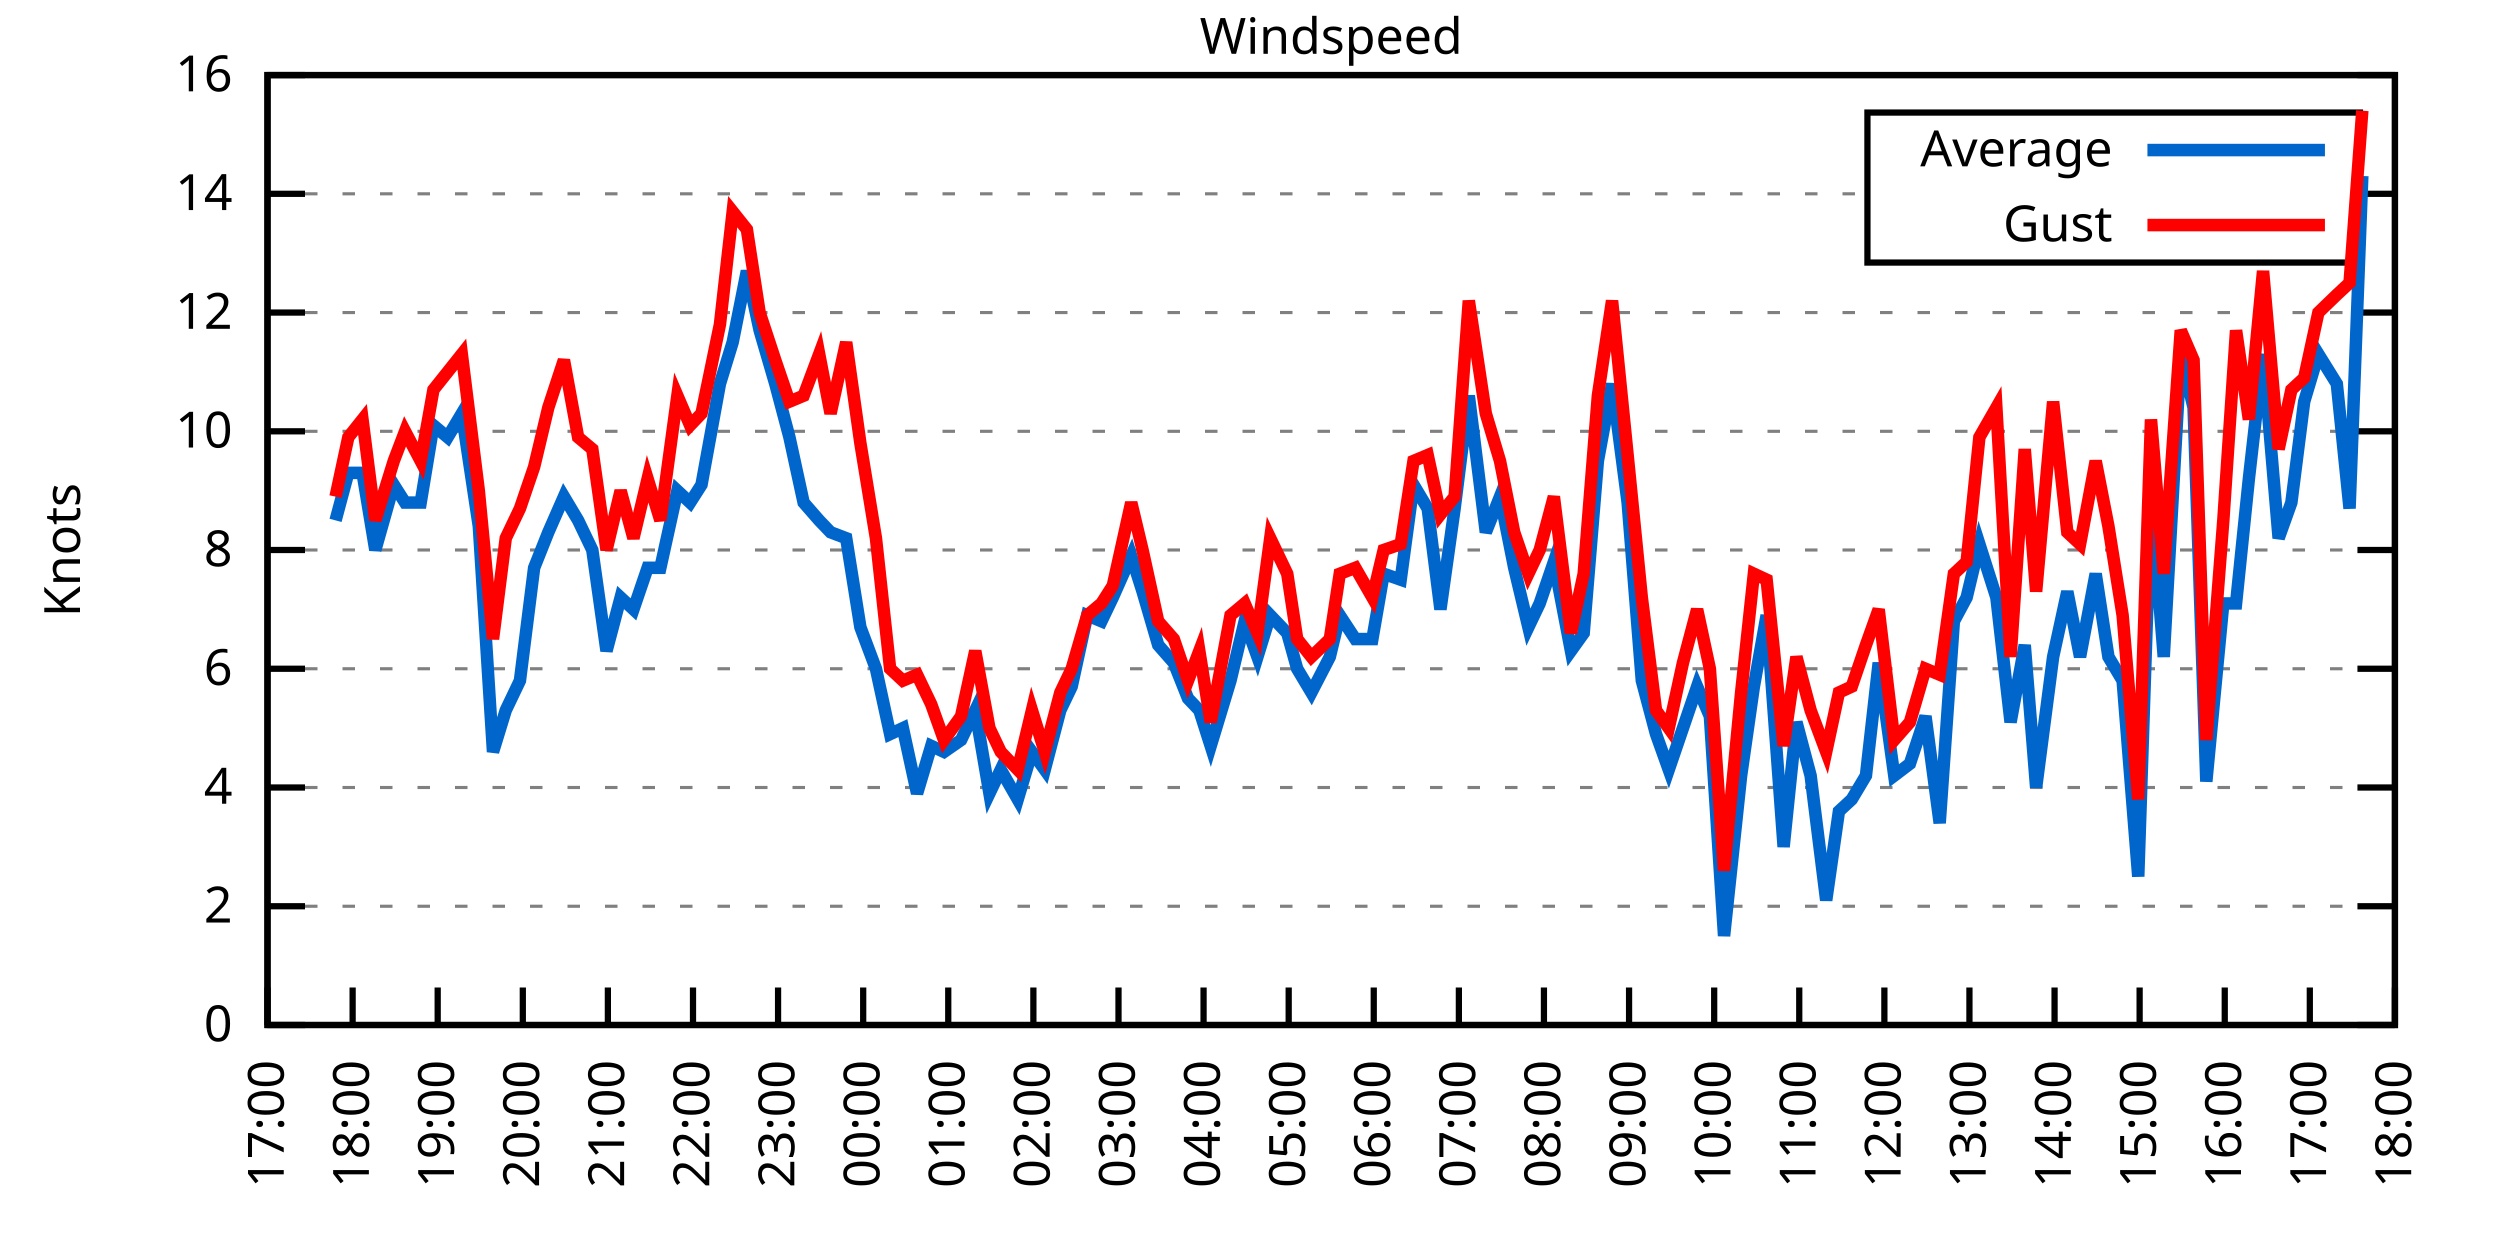
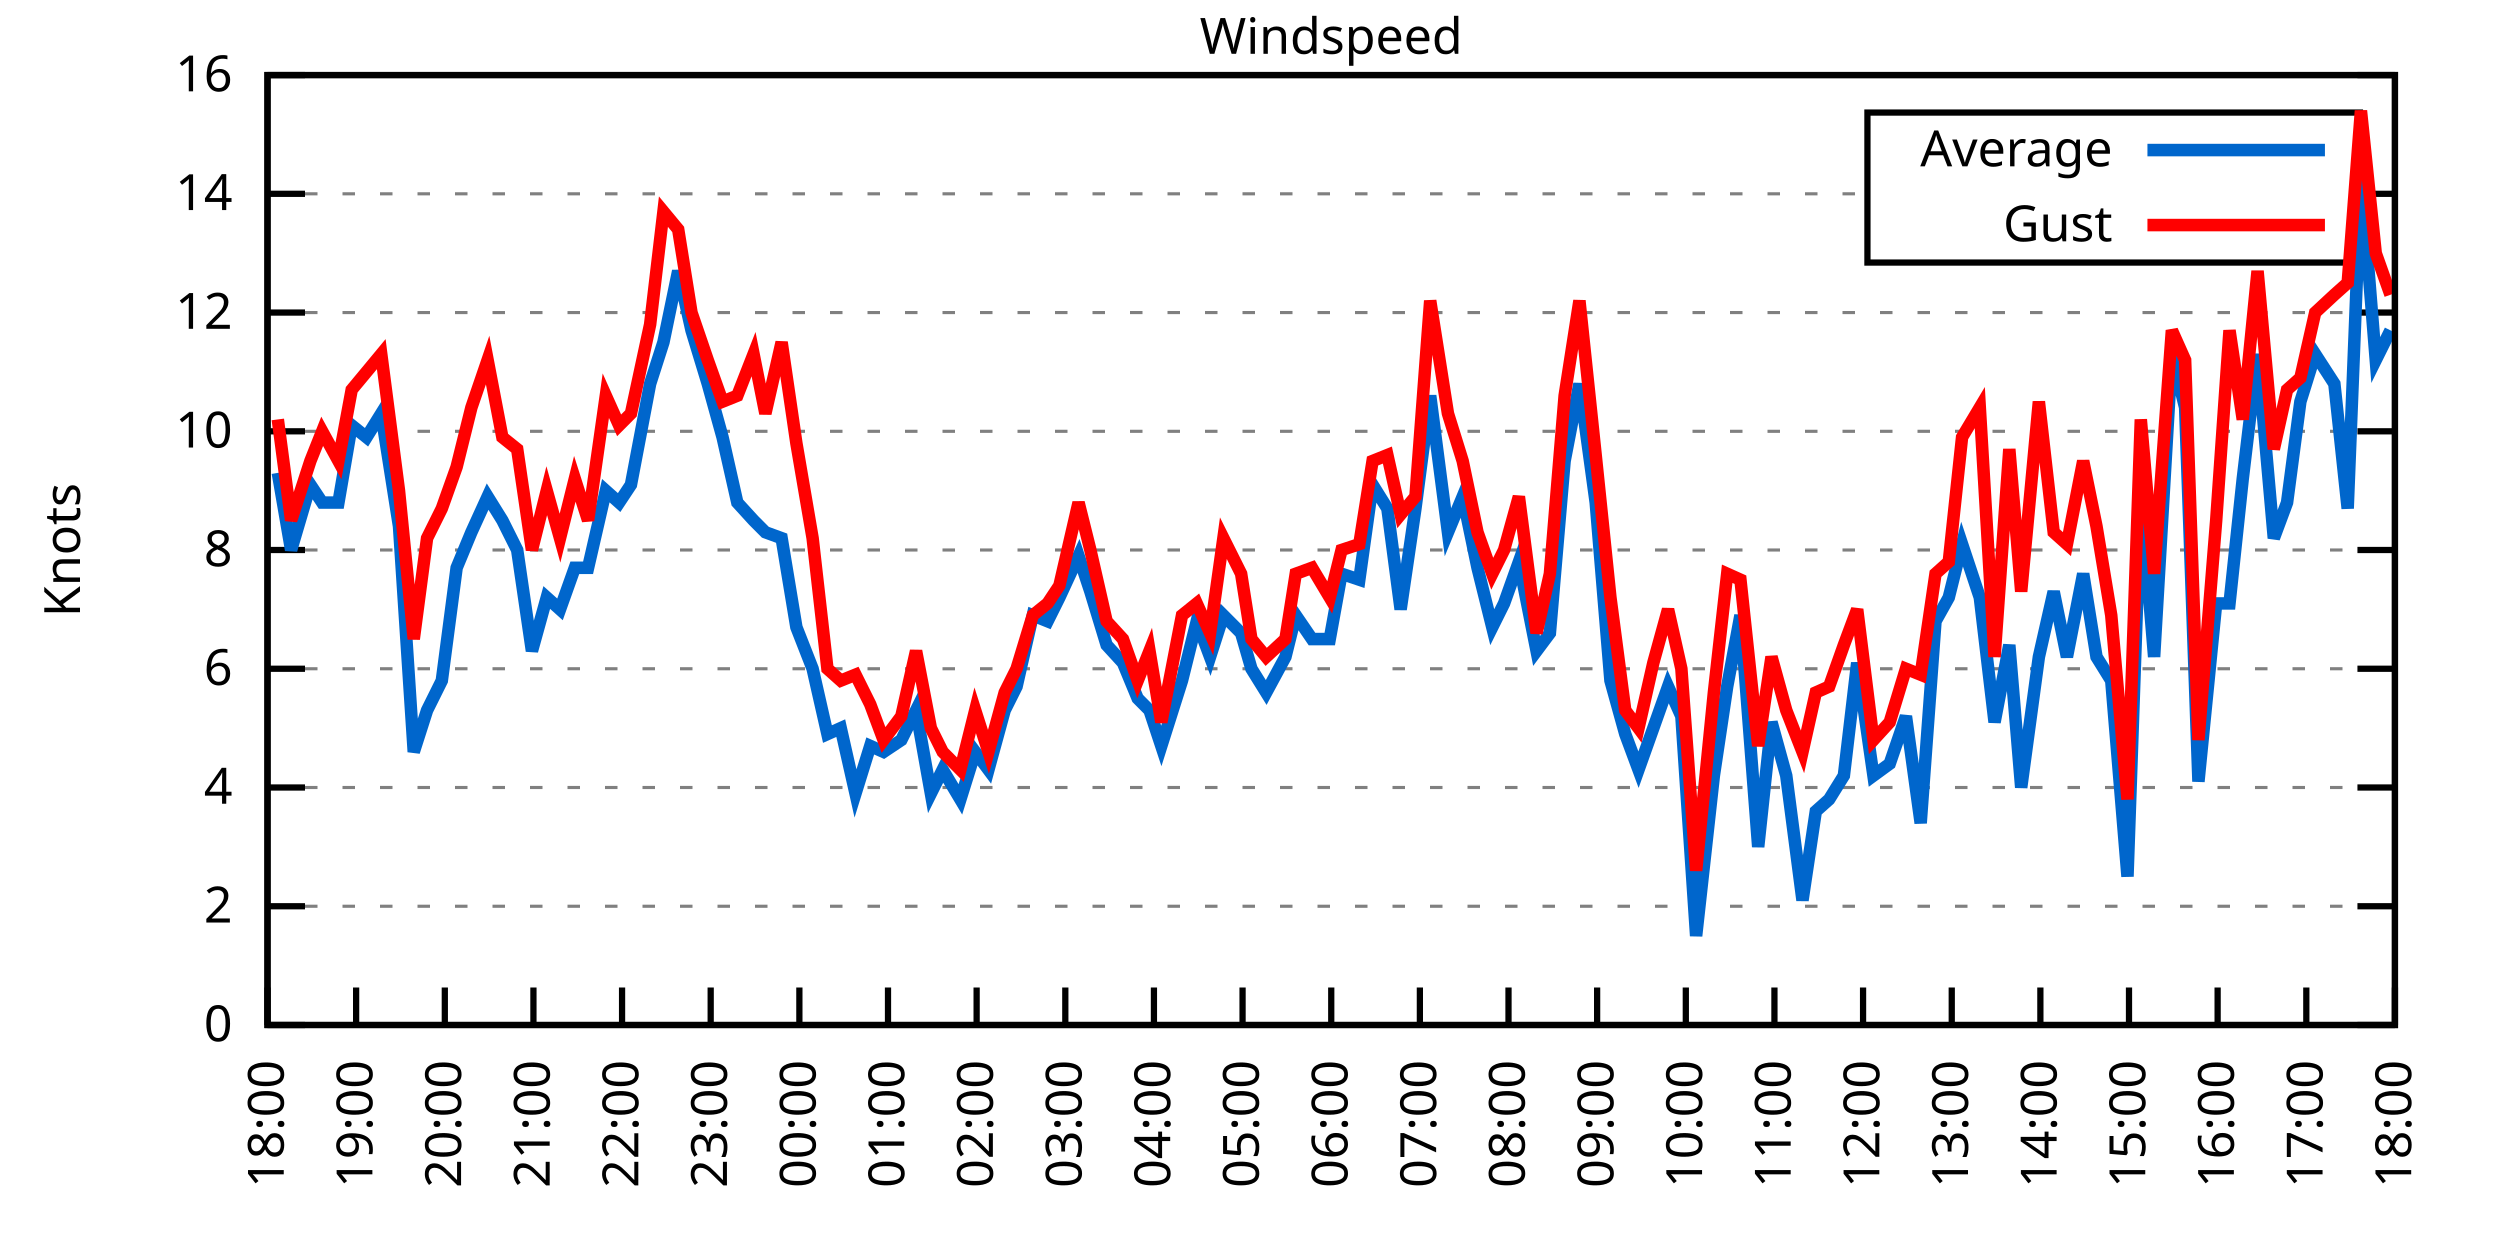
<svg xmlns="http://www.w3.org/2000/svg" xmlns:xlink="http://www.w3.org/1999/xlink" width="400" height="200" viewBox="0 0 400 200">
  <g id="gnuplot_canvas">
    <rect x="0" y="0" width="400" height="200" fill="none" />
    <defs>
      <circle id="gpDot" r="0.5" stroke-width="0.5" stroke="currentColor" />
      <path id="gpPt0" stroke-width="0.333" stroke="currentColor" d="M-1,0 h2 M0,-1 v2" />
      <path id="gpPt1" stroke-width="0.333" stroke="currentColor" d="M-1,-1 L1,1 M1,-1 L-1,1" />
      <path id="gpPt2" stroke-width="0.333" stroke="currentColor" d="M-1,0 L1,0 M0,-1 L0,1 M-1,-1 L1,1 M-1,1 L1,-1" />
      <rect id="gpPt3" stroke-width="0.333" stroke="currentColor" x="-1" y="-1" width="2" height="2" />
      <rect id="gpPt4" stroke-width="0.333" stroke="currentColor" fill="currentColor" x="-1" y="-1" width="2" height="2" />
      <circle id="gpPt5" stroke-width="0.333" stroke="currentColor" cx="0" cy="0" r="1" />
      <use xlink:href="#gpPt5" id="gpPt6" fill="currentColor" stroke="none" />
      <path id="gpPt7" stroke-width="0.333" stroke="currentColor" d="M0,-1.33 L-1.33,0.67 L1.33,0.67 z" />
      <use xlink:href="#gpPt7" id="gpPt8" fill="currentColor" stroke="none" />
      <use xlink:href="#gpPt7" id="gpPt9" stroke="currentColor" transform="rotate(180)" />
      <use xlink:href="#gpPt9" id="gpPt10" fill="currentColor" stroke="none" />
      <use xlink:href="#gpPt3" id="gpPt11" stroke="currentColor" transform="rotate(45)" />
      <use xlink:href="#gpPt11" id="gpPt12" fill="currentColor" stroke="none" />
      <path id="gpPt13" stroke-width="0.333" stroke="currentColor" d="M0,1.330 L1.265,0.411 L0.782,-1.067 L-0.782,-1.076 L-1.265,0.411 z" />
      <use xlink:href="#gpPt13" id="gpPt14" fill="currentColor" stroke="none" />
      <filter id="textbox" filterUnits="objectBoundingBox" x="0" y="0" height="1" width="1">
        <feFlood flood-color="white" flood-opacity="1" result="bgnd" />
        <feComposite in="SourceGraphic" in2="bgnd" operator="atop" />
      </filter>
      <filter id="greybox" filterUnits="objectBoundingBox" x="0" y="0" height="1" width="1">
        <feFlood flood-color="lightgrey" flood-opacity="1" result="grey" />
        <feComposite in="SourceGraphic" in2="grey" operator="atop" />
      </filter>
    </defs>
    <g fill="none" color="white" stroke="currentColor" stroke-width="1.00" stroke-linecap="butt" stroke-linejoin="miter">
</g>
    <g fill="none" color="black" stroke="currentColor" stroke-width="1.00" stroke-linecap="butt" stroke-linejoin="miter">
      <g stroke="none" shape-rendering="crispEdges">
        <polygon fill="rgb(255, 255, 255)" points="42.80,164.00 383.18,164.00 383.18,12.02 42.80,12.02 " />
      </g>
    </g>
    <g fill="none" color="black" stroke="currentColor" stroke-width="1.00" stroke-linecap="butt" stroke-linejoin="miter">
</g>
    <g fill="none" color="black" stroke="black" stroke-width="0.50" stroke-linecap="butt" stroke-linejoin="miter">
</g>
    <g fill="none" color="gray" stroke="currentColor" stroke-width="0.50" stroke-linecap="butt" stroke-linejoin="miter">
      <path stroke="gray" stroke-dasharray="2,4" class="gridline" d="M42.80,164.00 L383.19,164.00  " />
    </g>
    <g fill="none" color="gray" stroke="gray" stroke-width="1.00" stroke-linecap="butt" stroke-linejoin="miter">
</g>
    <g fill="none" color="black" stroke="currentColor" stroke-width="1.00" stroke-linecap="butt" stroke-linejoin="miter">
      <path stroke="black" d="M42.80,164.00 L48.80,164.00 M383.19,164.00 L377.19,164.00  " />
      <g transform="translate(37.20,166.60)" stroke="none" fill="black" font-family="Sans" font-size="8.00" text-anchor="end">
        <text>
          <tspan font-family="Sans"> 0</tspan>
        </text>
      </g>
    </g>
    <g fill="none" color="black" stroke="currentColor" stroke-width="1.00" stroke-linecap="butt" stroke-linejoin="miter">
</g>
    <g fill="none" color="black" stroke="black" stroke-width="0.50" stroke-linecap="butt" stroke-linejoin="miter">
</g>
    <g fill="none" color="gray" stroke="currentColor" stroke-width="0.50" stroke-linecap="butt" stroke-linejoin="miter">
      <path stroke="gray" stroke-dasharray="2,4" class="gridline" d="M42.80,145.00 L383.19,145.00  " />
    </g>
    <g fill="none" color="gray" stroke="gray" stroke-width="1.00" stroke-linecap="butt" stroke-linejoin="miter">
</g>
    <g fill="none" color="black" stroke="currentColor" stroke-width="1.00" stroke-linecap="butt" stroke-linejoin="miter">
      <path stroke="black" d="M42.80,145.00 L48.80,145.00 M383.19,145.00 L377.19,145.00  " />
      <g transform="translate(37.20,147.60)" stroke="none" fill="black" font-family="Sans" font-size="8.00" text-anchor="end">
        <text>
          <tspan font-family="Sans"> 2</tspan>
        </text>
      </g>
    </g>
    <g fill="none" color="black" stroke="currentColor" stroke-width="1.00" stroke-linecap="butt" stroke-linejoin="miter">
</g>
    <g fill="none" color="black" stroke="black" stroke-width="0.50" stroke-linecap="butt" stroke-linejoin="miter">
</g>
    <g fill="none" color="gray" stroke="currentColor" stroke-width="0.50" stroke-linecap="butt" stroke-linejoin="miter">
      <path stroke="gray" stroke-dasharray="2,4" class="gridline" d="M42.80,126.00 L383.19,126.00  " />
    </g>
    <g fill="none" color="gray" stroke="gray" stroke-width="1.00" stroke-linecap="butt" stroke-linejoin="miter">
</g>
    <g fill="none" color="black" stroke="currentColor" stroke-width="1.00" stroke-linecap="butt" stroke-linejoin="miter">
      <path stroke="black" d="M42.80,126.00 L48.80,126.00 M383.19,126.00 L377.19,126.00  " />
      <g transform="translate(37.20,128.60)" stroke="none" fill="black" font-family="Sans" font-size="8.00" text-anchor="end">
        <text>
          <tspan font-family="Sans"> 4</tspan>
        </text>
      </g>
    </g>
    <g fill="none" color="black" stroke="currentColor" stroke-width="1.00" stroke-linecap="butt" stroke-linejoin="miter">
</g>
    <g fill="none" color="black" stroke="black" stroke-width="0.50" stroke-linecap="butt" stroke-linejoin="miter">
</g>
    <g fill="none" color="gray" stroke="currentColor" stroke-width="0.50" stroke-linecap="butt" stroke-linejoin="miter">
      <path stroke="gray" stroke-dasharray="2,4" class="gridline" d="M42.80,107.00 L383.19,107.00  " />
    </g>
    <g fill="none" color="gray" stroke="gray" stroke-width="1.00" stroke-linecap="butt" stroke-linejoin="miter">
</g>
    <g fill="none" color="black" stroke="currentColor" stroke-width="1.00" stroke-linecap="butt" stroke-linejoin="miter">
      <path stroke="black" d="M42.80,107.00 L48.80,107.00 M383.19,107.00 L377.19,107.00  " />
      <g transform="translate(37.20,109.60)" stroke="none" fill="black" font-family="Sans" font-size="8.00" text-anchor="end">
        <text>
          <tspan font-family="Sans"> 6</tspan>
        </text>
      </g>
    </g>
    <g fill="none" color="black" stroke="currentColor" stroke-width="1.00" stroke-linecap="butt" stroke-linejoin="miter">
</g>
    <g fill="none" color="black" stroke="black" stroke-width="0.50" stroke-linecap="butt" stroke-linejoin="miter">
</g>
    <g fill="none" color="gray" stroke="currentColor" stroke-width="0.50" stroke-linecap="butt" stroke-linejoin="miter">
      <path stroke="gray" stroke-dasharray="2,4" class="gridline" d="M42.80,88.00 L383.19,88.00  " />
    </g>
    <g fill="none" color="gray" stroke="gray" stroke-width="1.00" stroke-linecap="butt" stroke-linejoin="miter">
</g>
    <g fill="none" color="black" stroke="currentColor" stroke-width="1.00" stroke-linecap="butt" stroke-linejoin="miter">
      <path stroke="black" d="M42.80,88.00 L48.80,88.00 M383.19,88.00 L377.19,88.00  " />
      <g transform="translate(37.20,90.60)" stroke="none" fill="black" font-family="Sans" font-size="8.00" text-anchor="end">
        <text>
          <tspan font-family="Sans"> 8</tspan>
        </text>
      </g>
    </g>
    <g fill="none" color="black" stroke="currentColor" stroke-width="1.00" stroke-linecap="butt" stroke-linejoin="miter">
</g>
    <g fill="none" color="black" stroke="black" stroke-width="0.50" stroke-linecap="butt" stroke-linejoin="miter">
</g>
    <g fill="none" color="gray" stroke="currentColor" stroke-width="0.50" stroke-linecap="butt" stroke-linejoin="miter">
      <path stroke="gray" stroke-dasharray="2,4" class="gridline" d="M42.80,69.01 L383.19,69.01  " />
    </g>
    <g fill="none" color="gray" stroke="gray" stroke-width="1.00" stroke-linecap="butt" stroke-linejoin="miter">
</g>
    <g fill="none" color="black" stroke="currentColor" stroke-width="1.00" stroke-linecap="butt" stroke-linejoin="miter">
      <path stroke="black" d="M42.80,69.01 L48.80,69.01 M383.19,69.01 L377.19,69.01  " />
      <g transform="translate(37.20,71.61)" stroke="none" fill="black" font-family="Sans" font-size="8.00" text-anchor="end">
        <text>
          <tspan font-family="Sans"> 10</tspan>
        </text>
      </g>
    </g>
    <g fill="none" color="black" stroke="currentColor" stroke-width="1.00" stroke-linecap="butt" stroke-linejoin="miter">
</g>
    <g fill="none" color="black" stroke="black" stroke-width="0.50" stroke-linecap="butt" stroke-linejoin="miter">
</g>
    <g fill="none" color="gray" stroke="currentColor" stroke-width="0.50" stroke-linecap="butt" stroke-linejoin="miter">
      <path stroke="gray" stroke-dasharray="2,4" class="gridline" d="M42.80,50.01 L383.19,50.01  " />
    </g>
    <g fill="none" color="gray" stroke="gray" stroke-width="1.00" stroke-linecap="butt" stroke-linejoin="miter">
</g>
    <g fill="none" color="black" stroke="currentColor" stroke-width="1.00" stroke-linecap="butt" stroke-linejoin="miter">
      <path stroke="black" d="M42.80,50.01 L48.80,50.01 M383.19,50.01 L377.19,50.01  " />
      <g transform="translate(37.20,52.61)" stroke="none" fill="black" font-family="Sans" font-size="8.00" text-anchor="end">
        <text>
          <tspan font-family="Sans"> 12</tspan>
        </text>
      </g>
    </g>
    <g fill="none" color="black" stroke="currentColor" stroke-width="1.00" stroke-linecap="butt" stroke-linejoin="miter">
</g>
    <g fill="none" color="black" stroke="black" stroke-width="0.50" stroke-linecap="butt" stroke-linejoin="miter">
</g>
    <g fill="none" color="gray" stroke="currentColor" stroke-width="0.50" stroke-linecap="butt" stroke-linejoin="miter">
      <path stroke="gray" stroke-dasharray="2,4" class="gridline" d="M42.80,31.01 L298.79,31.01 M377.59,31.01 L383.19,31.01  " />
    </g>
    <g fill="none" color="gray" stroke="gray" stroke-width="1.00" stroke-linecap="butt" stroke-linejoin="miter">
</g>
    <g fill="none" color="black" stroke="currentColor" stroke-width="1.00" stroke-linecap="butt" stroke-linejoin="miter">
      <path stroke="black" d="M42.80,31.01 L48.80,31.01 M383.19,31.01 L377.19,31.01  " />
      <g transform="translate(37.20,33.61)" stroke="none" fill="black" font-family="Sans" font-size="8.00" text-anchor="end">
        <text>
          <tspan font-family="Sans"> 14</tspan>
        </text>
      </g>
    </g>
    <g fill="none" color="black" stroke="currentColor" stroke-width="1.00" stroke-linecap="butt" stroke-linejoin="miter">
</g>
    <g fill="none" color="black" stroke="black" stroke-width="0.50" stroke-linecap="butt" stroke-linejoin="miter">
</g>
    <g fill="none" color="gray" stroke="currentColor" stroke-width="0.50" stroke-linecap="butt" stroke-linejoin="miter">
      <path stroke="gray" stroke-dasharray="2,4" class="gridline" d="M42.80,12.01 L383.19,12.01  " />
    </g>
    <g fill="none" color="gray" stroke="gray" stroke-width="1.00" stroke-linecap="butt" stroke-linejoin="miter">
</g>
    <g fill="none" color="black" stroke="currentColor" stroke-width="1.00" stroke-linecap="butt" stroke-linejoin="miter">
      <path stroke="black" d="M42.80,12.01 L48.80,12.01 M383.19,12.01 L377.19,12.01  " />
      <g transform="translate(37.20,14.61)" stroke="none" fill="black" font-family="Sans" font-size="8.00" text-anchor="end">
        <text>
          <tspan font-family="Sans"> 16</tspan>
        </text>
      </g>
    </g>
    <g fill="none" color="black" stroke="currentColor" stroke-width="1.00" stroke-linecap="butt" stroke-linejoin="miter">
      <path stroke="black" d="M42.80,164.00 L42.80,158.00  " />
      <g transform="translate(45.40,169.60) rotate(270.00)" stroke="none" fill="black" font-family="Sans" font-size="8.00" text-anchor="end">
        <text>
-           <tspan font-family="Sans">17:00</tspan>
-         </text>
-       </g>
-     </g>
-     <g fill="none" color="black" stroke="currentColor" stroke-width="1.00" stroke-linecap="butt" stroke-linejoin="miter">
-       <path stroke="black" d="M56.42,164.00 L56.42,158.00  " />
-       <g transform="translate(59.02,169.60) rotate(270.00)" stroke="none" fill="black" font-family="Sans" font-size="8.00" text-anchor="end">
-         <text>
          <tspan font-family="Sans">18:00</tspan>
        </text>
      </g>
    </g>
    <g fill="none" color="black" stroke="currentColor" stroke-width="1.00" stroke-linecap="butt" stroke-linejoin="miter">
-       <path stroke="black" d="M70.03,164.00 L70.03,158.00  " />
-       <g transform="translate(72.63,169.60) rotate(270.00)" stroke="none" fill="black" font-family="Sans" font-size="8.00" text-anchor="end">
+       <path stroke="black" d="M56.98,164.00 L56.98,158.00  " />
+       <g transform="translate(59.58,169.60) rotate(270.00)" stroke="none" fill="black" font-family="Sans" font-size="8.00" text-anchor="end">
        <text>
          <tspan font-family="Sans">19:00</tspan>
        </text>
      </g>
    </g>
    <g fill="none" color="black" stroke="currentColor" stroke-width="1.00" stroke-linecap="butt" stroke-linejoin="miter">
-       <path stroke="black" d="M83.65,164.00 L83.65,158.00  " />
-       <g transform="translate(86.25,169.60) rotate(270.00)" stroke="none" fill="black" font-family="Sans" font-size="8.00" text-anchor="end">
+       <path stroke="black" d="M71.17,164.00 L71.17,158.00  " />
+       <g transform="translate(73.77,169.60) rotate(270.00)" stroke="none" fill="black" font-family="Sans" font-size="8.00" text-anchor="end">
        <text>
          <tspan font-family="Sans">20:00</tspan>
        </text>
      </g>
    </g>
    <g fill="none" color="black" stroke="currentColor" stroke-width="1.00" stroke-linecap="butt" stroke-linejoin="miter">
-       <path stroke="black" d="M97.26,164.00 L97.26,158.00  " />
-       <g transform="translate(99.86,169.60) rotate(270.00)" stroke="none" fill="black" font-family="Sans" font-size="8.00" text-anchor="end">
+       <path stroke="black" d="M85.35,164.00 L85.35,158.00  " />
+       <g transform="translate(87.95,169.60) rotate(270.00)" stroke="none" fill="black" font-family="Sans" font-size="8.00" text-anchor="end">
        <text>
          <tspan font-family="Sans">21:00</tspan>
        </text>
      </g>
    </g>
    <g fill="none" color="black" stroke="currentColor" stroke-width="1.00" stroke-linecap="butt" stroke-linejoin="miter">
-       <path stroke="black" d="M110.88,164.00 L110.88,158.00  " />
-       <g transform="translate(113.48,169.60) rotate(270.00)" stroke="none" fill="black" font-family="Sans" font-size="8.00" text-anchor="end">
+       <path stroke="black" d="M99.53,164.00 L99.53,158.00  " />
+       <g transform="translate(102.13,169.60) rotate(270.00)" stroke="none" fill="black" font-family="Sans" font-size="8.00" text-anchor="end">
        <text>
          <tspan font-family="Sans">22:00</tspan>
        </text>
      </g>
    </g>
    <g fill="none" color="black" stroke="currentColor" stroke-width="1.00" stroke-linecap="butt" stroke-linejoin="miter">
-       <path stroke="black" d="M124.49,164.00 L124.49,158.00  " />
-       <g transform="translate(127.09,169.60) rotate(270.00)" stroke="none" fill="black" font-family="Sans" font-size="8.00" text-anchor="end">
+       <path stroke="black" d="M113.71,164.00 L113.71,158.00  " />
+       <g transform="translate(116.31,169.60) rotate(270.00)" stroke="none" fill="black" font-family="Sans" font-size="8.00" text-anchor="end">
        <text>
          <tspan font-family="Sans">23:00</tspan>
        </text>
      </g>
    </g>
    <g fill="none" color="black" stroke="currentColor" stroke-width="1.00" stroke-linecap="butt" stroke-linejoin="miter">
-       <path stroke="black" d="M138.11,164.00 L138.11,158.00  " />
-       <g transform="translate(140.71,169.60) rotate(270.00)" stroke="none" fill="black" font-family="Sans" font-size="8.00" text-anchor="end">
+       <path stroke="black" d="M127.90,164.00 L127.90,158.00  " />
+       <g transform="translate(130.50,169.60) rotate(270.00)" stroke="none" fill="black" font-family="Sans" font-size="8.00" text-anchor="end">
        <text>
          <tspan font-family="Sans">00:00</tspan>
        </text>
      </g>
    </g>
    <g fill="none" color="black" stroke="currentColor" stroke-width="1.00" stroke-linecap="butt" stroke-linejoin="miter">
-       <path stroke="black" d="M151.72,164.00 L151.72,158.00  " />
-       <g transform="translate(154.32,169.60) rotate(270.00)" stroke="none" fill="black" font-family="Sans" font-size="8.00" text-anchor="end">
+       <path stroke="black" d="M142.08,164.00 L142.08,158.00  " />
+       <g transform="translate(144.68,169.60) rotate(270.00)" stroke="none" fill="black" font-family="Sans" font-size="8.00" text-anchor="end">
        <text>
          <tspan font-family="Sans">01:00</tspan>
        </text>
      </g>
    </g>
    <g fill="none" color="black" stroke="currentColor" stroke-width="1.00" stroke-linecap="butt" stroke-linejoin="miter">
-       <path stroke="black" d="M165.34,164.00 L165.34,158.00  " />
-       <g transform="translate(167.94,169.60) rotate(270.00)" stroke="none" fill="black" font-family="Sans" font-size="8.00" text-anchor="end">
+       <path stroke="black" d="M156.26,164.00 L156.26,158.00  " />
+       <g transform="translate(158.86,169.60) rotate(270.00)" stroke="none" fill="black" font-family="Sans" font-size="8.00" text-anchor="end">
        <text>
          <tspan font-family="Sans">02:00</tspan>
        </text>
      </g>
    </g>
    <g fill="none" color="black" stroke="currentColor" stroke-width="1.00" stroke-linecap="butt" stroke-linejoin="miter">
-       <path stroke="black" d="M178.96,164.00 L178.96,158.00  " />
-       <g transform="translate(181.56,169.60) rotate(270.00)" stroke="none" fill="black" font-family="Sans" font-size="8.00" text-anchor="end">
+       <path stroke="black" d="M170.45,164.00 L170.45,158.00  " />
+       <g transform="translate(173.05,169.60) rotate(270.00)" stroke="none" fill="black" font-family="Sans" font-size="8.00" text-anchor="end">
        <text>
          <tspan font-family="Sans">03:00</tspan>
        </text>
      </g>
    </g>
    <g fill="none" color="black" stroke="currentColor" stroke-width="1.00" stroke-linecap="butt" stroke-linejoin="miter">
-       <path stroke="black" d="M192.57,164.00 L192.57,158.00  " />
-       <g transform="translate(195.17,169.60) rotate(270.00)" stroke="none" fill="black" font-family="Sans" font-size="8.00" text-anchor="end">
+       <path stroke="black" d="M184.63,164.00 L184.63,158.00  " />
+       <g transform="translate(187.23,169.60) rotate(270.00)" stroke="none" fill="black" font-family="Sans" font-size="8.00" text-anchor="end">
        <text>
          <tspan font-family="Sans">04:00</tspan>
        </text>
      </g>
    </g>
    <g fill="none" color="black" stroke="currentColor" stroke-width="1.00" stroke-linecap="butt" stroke-linejoin="miter">
-       <path stroke="black" d="M206.19,164.00 L206.19,158.00  " />
-       <g transform="translate(208.79,169.60) rotate(270.00)" stroke="none" fill="black" font-family="Sans" font-size="8.00" text-anchor="end">
+       <path stroke="black" d="M198.81,164.00 L198.81,158.00  " />
+       <g transform="translate(201.41,169.60) rotate(270.00)" stroke="none" fill="black" font-family="Sans" font-size="8.00" text-anchor="end">
        <text>
          <tspan font-family="Sans">05:00</tspan>
        </text>
      </g>
    </g>
    <g fill="none" color="black" stroke="currentColor" stroke-width="1.00" stroke-linecap="butt" stroke-linejoin="miter">
-       <path stroke="black" d="M219.80,164.00 L219.80,158.00  " />
-       <g transform="translate(222.40,169.60) rotate(270.00)" stroke="none" fill="black" font-family="Sans" font-size="8.00" text-anchor="end">
+       <path stroke="black" d="M213.00,164.00 L213.00,158.00  " />
+       <g transform="translate(215.60,169.60) rotate(270.00)" stroke="none" fill="black" font-family="Sans" font-size="8.00" text-anchor="end">
        <text>
          <tspan font-family="Sans">06:00</tspan>
        </text>
      </g>
    </g>
    <g fill="none" color="black" stroke="currentColor" stroke-width="1.00" stroke-linecap="butt" stroke-linejoin="miter">
-       <path stroke="black" d="M233.42,164.00 L233.42,158.00  " />
-       <g transform="translate(236.02,169.60) rotate(270.00)" stroke="none" fill="black" font-family="Sans" font-size="8.00" text-anchor="end">
+       <path stroke="black" d="M227.18,164.00 L227.18,158.00  " />
+       <g transform="translate(229.78,169.60) rotate(270.00)" stroke="none" fill="black" font-family="Sans" font-size="8.00" text-anchor="end">
        <text>
          <tspan font-family="Sans">07:00</tspan>
        </text>
      </g>
    </g>
    <g fill="none" color="black" stroke="currentColor" stroke-width="1.00" stroke-linecap="butt" stroke-linejoin="miter">
-       <path stroke="black" d="M247.03,164.00 L247.03,158.00  " />
-       <g transform="translate(249.63,169.60) rotate(270.00)" stroke="none" fill="black" font-family="Sans" font-size="8.00" text-anchor="end">
+       <path stroke="black" d="M241.36,164.00 L241.36,158.00  " />
+       <g transform="translate(243.96,169.60) rotate(270.00)" stroke="none" fill="black" font-family="Sans" font-size="8.00" text-anchor="end">
        <text>
          <tspan font-family="Sans">08:00</tspan>
        </text>
      </g>
    </g>
    <g fill="none" color="black" stroke="currentColor" stroke-width="1.00" stroke-linecap="butt" stroke-linejoin="miter">
-       <path stroke="black" d="M260.65,164.00 L260.65,158.00  " />
-       <g transform="translate(263.25,169.60) rotate(270.00)" stroke="none" fill="black" font-family="Sans" font-size="8.00" text-anchor="end">
+       <path stroke="black" d="M255.54,164.00 L255.54,158.00  " />
+       <g transform="translate(258.14,169.60) rotate(270.00)" stroke="none" fill="black" font-family="Sans" font-size="8.00" text-anchor="end">
        <text>
          <tspan font-family="Sans">09:00</tspan>
        </text>
      </g>
    </g>
    <g fill="none" color="black" stroke="currentColor" stroke-width="1.00" stroke-linecap="butt" stroke-linejoin="miter">
-       <path stroke="black" d="M274.27,164.00 L274.27,158.00  " />
-       <g transform="translate(276.87,169.60) rotate(270.00)" stroke="none" fill="black" font-family="Sans" font-size="8.00" text-anchor="end">
+       <path stroke="black" d="M269.73,164.00 L269.73,158.00  " />
+       <g transform="translate(272.33,169.60) rotate(270.00)" stroke="none" fill="black" font-family="Sans" font-size="8.00" text-anchor="end">
        <text>
          <tspan font-family="Sans">10:00</tspan>
        </text>
      </g>
    </g>
    <g fill="none" color="black" stroke="currentColor" stroke-width="1.00" stroke-linecap="butt" stroke-linejoin="miter">
-       <path stroke="black" d="M287.88,164.00 L287.88,158.00  " />
-       <g transform="translate(290.48,169.60) rotate(270.00)" stroke="none" fill="black" font-family="Sans" font-size="8.00" text-anchor="end">
+       <path stroke="black" d="M283.91,164.00 L283.91,158.00  " />
+       <g transform="translate(286.51,169.60) rotate(270.00)" stroke="none" fill="black" font-family="Sans" font-size="8.00" text-anchor="end">
        <text>
          <tspan font-family="Sans">11:00</tspan>
        </text>
      </g>
    </g>
    <g fill="none" color="black" stroke="currentColor" stroke-width="1.00" stroke-linecap="butt" stroke-linejoin="miter">
-       <path stroke="black" d="M301.50,164.00 L301.50,158.00  " />
-       <g transform="translate(304.10,169.60) rotate(270.00)" stroke="none" fill="black" font-family="Sans" font-size="8.00" text-anchor="end">
+       <path stroke="black" d="M298.09,164.00 L298.09,158.00  " />
+       <g transform="translate(300.69,169.60) rotate(270.00)" stroke="none" fill="black" font-family="Sans" font-size="8.00" text-anchor="end">
        <text>
          <tspan font-family="Sans">12:00</tspan>
        </text>
      </g>
    </g>
    <g fill="none" color="black" stroke="currentColor" stroke-width="1.00" stroke-linecap="butt" stroke-linejoin="miter">
-       <path stroke="black" d="M315.11,164.00 L315.11,158.00  " />
-       <g transform="translate(317.71,169.60) rotate(270.00)" stroke="none" fill="black" font-family="Sans" font-size="8.00" text-anchor="end">
+       <path stroke="black" d="M312.28,164.00 L312.28,158.00  " />
+       <g transform="translate(314.88,169.60) rotate(270.00)" stroke="none" fill="black" font-family="Sans" font-size="8.00" text-anchor="end">
        <text>
          <tspan font-family="Sans">13:00</tspan>
        </text>
      </g>
    </g>
    <g fill="none" color="black" stroke="currentColor" stroke-width="1.00" stroke-linecap="butt" stroke-linejoin="miter">
-       <path stroke="black" d="M328.73,164.00 L328.73,158.00  " />
-       <g transform="translate(331.33,169.60) rotate(270.00)" stroke="none" fill="black" font-family="Sans" font-size="8.00" text-anchor="end">
+       <path stroke="black" d="M326.46,164.00 L326.46,158.00  " />
+       <g transform="translate(329.06,169.60) rotate(270.00)" stroke="none" fill="black" font-family="Sans" font-size="8.00" text-anchor="end">
        <text>
          <tspan font-family="Sans">14:00</tspan>
        </text>
      </g>
    </g>
    <g fill="none" color="black" stroke="currentColor" stroke-width="1.00" stroke-linecap="butt" stroke-linejoin="miter">
-       <path stroke="black" d="M342.34,164.00 L342.34,158.00  " />
-       <g transform="translate(344.94,169.60) rotate(270.00)" stroke="none" fill="black" font-family="Sans" font-size="8.00" text-anchor="end">
+       <path stroke="black" d="M340.64,164.00 L340.64,158.00  " />
+       <g transform="translate(343.24,169.60) rotate(270.00)" stroke="none" fill="black" font-family="Sans" font-size="8.00" text-anchor="end">
        <text>
          <tspan font-family="Sans">15:00</tspan>
        </text>
      </g>
    </g>
    <g fill="none" color="black" stroke="currentColor" stroke-width="1.00" stroke-linecap="butt" stroke-linejoin="miter">
-       <path stroke="black" d="M355.96,164.00 L355.96,158.00  " />
-       <g transform="translate(358.56,169.60) rotate(270.00)" stroke="none" fill="black" font-family="Sans" font-size="8.00" text-anchor="end">
+       <path stroke="black" d="M354.82,164.00 L354.82,158.00  " />
+       <g transform="translate(357.42,169.60) rotate(270.00)" stroke="none" fill="black" font-family="Sans" font-size="8.00" text-anchor="end">
        <text>
          <tspan font-family="Sans">16:00</tspan>
        </text>
      </g>
    </g>
    <g fill="none" color="black" stroke="currentColor" stroke-width="1.00" stroke-linecap="butt" stroke-linejoin="miter">
-       <path stroke="black" d="M369.57,164.00 L369.57,158.00  " />
-       <g transform="translate(372.17,169.60) rotate(270.00)" stroke="none" fill="black" font-family="Sans" font-size="8.00" text-anchor="end">
+       <path stroke="black" d="M369.01,164.00 L369.01,158.00  " />
+       <g transform="translate(371.61,169.60) rotate(270.00)" stroke="none" fill="black" font-family="Sans" font-size="8.00" text-anchor="end">
        <text>
          <tspan font-family="Sans">17:00</tspan>
        </text>
      </g>
    </g>
    <g fill="none" color="black" stroke="currentColor" stroke-width="1.00" stroke-linecap="butt" stroke-linejoin="miter">
      <path stroke="black" d="M383.19,164.00 L383.19,158.00  " />
      <g transform="translate(385.79,169.60) rotate(270.00)" stroke="none" fill="black" font-family="Sans" font-size="8.00" text-anchor="end">
        <text>
          <tspan font-family="Sans">18:00</tspan>
        </text>
      </g>
    </g>
    <g fill="none" color="black" stroke="currentColor" stroke-width="1.00" stroke-linecap="butt" stroke-linejoin="miter">
</g>
    <g fill="none" color="black" stroke="currentColor" stroke-width="1.00" stroke-linecap="butt" stroke-linejoin="miter">
      <path stroke="black" d="M42.80,12.01 L42.80,164.00 L383.19,164.00 L383.19,12.01 L42.80,12.01 Z  " />
    </g>
    <g fill="none" color="black" stroke="currentColor" stroke-width="1.00" stroke-linecap="butt" stroke-linejoin="miter">
</g>
    <g fill="none" color="black" stroke="currentColor" stroke-width="1.00" stroke-linecap="butt" stroke-linejoin="miter">
      <path stroke="black" d="M298.79,42.01 L298.79,18.01 L377.59,18.01 L377.59,42.01 L298.79,42.01 Z  " />
    </g>
    <g id="Windspeed_plot_1">
      <g fill="none" color="white" stroke="black" stroke-width="2.00" stroke-linecap="butt" stroke-linejoin="miter">
</g>
      <g fill="none" color="black" stroke="currentColor" stroke-width="2.00" stroke-linecap="butt" stroke-linejoin="miter">
        <g transform="translate(337.99,26.61)" stroke="none" fill="black" font-family="Sans" font-size="8.00" text-anchor="end">
          <text>
            <tspan font-family="Sans">Average</tspan>
          </text>
        </g>
      </g>
      <g fill="none" color="black" stroke="currentColor" stroke-width="2.00" stroke-linecap="butt" stroke-linejoin="miter">
-         <path stroke="rgb(  0, 102, 204)" d="M343.59,24.01 L371.99,24.01 M53.69,83.26 L55.73,75.66 L58.00,75.66 L60.05,88.00 L63.00,77.56 L64.81,80.41   L67.31,80.41 L69.35,68.06 L71.62,69.96 L73.89,66.16 L76.61,84.21 L78.88,120.30 L80.92,113.65 L83.19,108.90   L85.46,90.85 L87.73,85.16 L90.23,79.46 L92.50,83.26 L94.77,88.00 L97.04,104.15 L99.30,95.60 L101.35,97.50   L103.62,90.85 L105.66,90.85 L108.38,78.51 L110.42,80.41 L112.24,77.56 L115.19,61.41 L117.23,54.76 L119.50,43.36   L121.54,52.86 L124.04,61.41 L126.31,69.96 L128.58,80.41 L131.07,83.26 L132.89,85.16 L135.39,86.11 L137.66,100.35   L140.15,107.00 L142.42,117.45 L144.46,116.50 L146.73,126.95 L149.00,119.35 L151.04,120.30 L153.77,118.40 L156.04,113.65   L158.31,126.95 L160.12,123.15 L162.84,127.90 L165.11,120.30 L167.16,123.15 L169.65,113.65 L171.47,109.85 L173.96,98.45   L176.23,99.40 L178.05,95.60 L181.00,88.95 L182.81,94.65 L185.31,103.20 L187.81,106.05 L190.08,111.75 L191.89,113.65   L193.71,119.35 L196.88,108.90 L199.15,99.40 L201.19,105.10 L203.24,98.45 L205.96,101.30 L207.55,107.00 L209.82,110.80   L212.77,105.10 L214.36,98.45 L216.85,102.25 L219.58,102.25 L221.39,91.80 L224.11,92.75 L226.16,77.56 L228.43,81.36   L230.47,97.50 L232.74,81.36 L235.01,63.31 L237.73,85.16 L240.00,79.46 L242.27,90.85 L244.54,100.35 L246.35,96.55   L248.62,89.90 L251.35,104.15 L253.39,101.30 L255.66,73.76 L257.93,61.41 L260.42,80.41 L262.69,108.90 L264.96,117.45   L267.00,123.15 L269.27,116.50 L271.54,109.85 L273.58,114.60 L275.85,149.75 L278.58,124.10 L280.62,109.85 L282.66,98.45   L285.38,135.50 L287.43,115.55 L289.70,124.10 L292.19,144.05 L294.23,129.80 L296.28,127.90 L298.55,124.10 L300.59,106.05   L303.08,124.10 L305.58,122.20 L308.08,114.60 L310.35,131.70 L312.62,99.40 L314.66,95.60 L316.70,87.06 L319.42,95.60   L321.69,115.55 L323.96,103.20 L325.78,126.00 L328.50,105.10 L330.77,94.65 L332.81,105.10 L335.31,91.80 L337.35,105.10   L339.62,108.90 L342.12,140.25 L344.16,79.46 L346.20,105.10 L348.92,56.66 L350.97,65.21 L353.01,125.05 L355.73,96.55   L357.77,96.55 L359.82,76.61 L362.09,56.66 L364.58,86.11 L366.62,80.41 L368.67,64.26 L370.94,56.66 L373.89,61.41   L375.93,81.36 L377.97,28.16  " />
+         <path stroke="rgb(  0, 102, 204)" d="M343.59,24.01 L371.99,24.01 M44.45,75.66 L46.58,88.00 L49.66,77.56 L51.55,80.41 L54.15,80.41 L56.27,68.06   L58.64,69.96 L61.00,66.16 L63.84,84.21 L66.20,120.30 L68.33,113.65 L70.69,108.90 L73.06,90.85 L75.42,85.16   L78.02,79.46 L80.38,83.26 L82.75,88.00 L85.11,104.15 L87.48,95.60 L89.60,97.50 L91.97,90.85 L94.09,90.85   L96.93,78.51 L99.06,80.41 L100.95,77.56 L104.02,61.41 L106.15,54.76 L108.51,43.36 L110.64,52.86 L113.24,61.41   L115.61,69.96 L117.97,80.41 L120.57,83.26 L122.46,85.16 L125.06,86.11 L127.42,100.35 L130.02,107.00 L132.39,117.45   L134.52,116.50 L136.88,126.95 L139.24,119.35 L141.37,120.30 L144.21,118.40 L146.57,113.65 L148.94,126.95 L150.83,123.15   L153.66,127.90 L156.03,120.30 L158.15,123.15 L160.75,113.65 L162.65,109.85 L165.25,98.45 L167.61,99.40 L169.50,95.60   L172.57,88.95 L174.46,94.65 L177.06,103.20 L179.67,106.05 L182.03,111.75 L183.92,113.65 L185.81,119.35 L189.12,108.90   L191.48,99.40 L193.61,105.10 L195.74,98.45 L198.58,101.30 L200.23,107.00 L202.59,110.80 L205.67,105.10 L207.32,98.45   L209.92,102.25 L212.76,102.25 L214.65,91.80 L217.49,92.75 L219.61,77.56 L221.98,81.36 L224.10,97.50 L226.47,81.36   L228.83,63.31 L231.67,85.16 L234.03,79.46 L236.40,90.85 L238.76,100.35 L240.65,96.55 L243.02,89.90 L245.85,104.15   L247.98,101.30 L250.34,73.76 L252.71,61.41 L255.31,80.41 L257.67,108.90 L260.04,117.45 L262.16,123.15 L264.53,116.50   L266.89,109.85 L269.02,114.60 L271.38,149.75 L274.22,124.10 L276.35,109.85 L278.47,98.45 L281.31,135.50 L283.44,115.55   L285.80,124.10 L288.40,144.05 L290.53,129.80 L292.66,127.90 L295.02,124.10 L297.15,106.05 L299.75,124.10 L302.35,122.20   L304.95,114.60 L307.31,131.70 L309.68,99.40 L311.80,95.60 L313.93,87.06 L316.77,95.60 L319.13,115.55 L321.49,103.20   L323.39,126.00 L326.22,105.10 L328.59,94.65 L330.71,105.10 L333.31,91.80 L335.44,105.10 L337.80,108.90 L340.40,140.25   L342.53,79.46 L344.66,105.10 L347.50,56.66 L349.62,65.21 L351.75,125.05 L354.59,96.55 L356.72,96.55 L358.84,76.61   L361.21,56.66 L363.81,86.11 L365.93,80.41 L368.06,64.26 L370.43,56.66 L373.50,61.41 L375.63,81.36 L377.75,28.16   L380.12,57.61 L382.48,52.86  " />
      </g>
    </g>
    <g id="Windspeed_plot_2">
      <g fill="none" color="black" stroke="currentColor" stroke-width="2.00" stroke-linecap="butt" stroke-linejoin="miter">
        <g transform="translate(337.99,38.61)" stroke="none" fill="black" font-family="Sans" font-size="8.00" text-anchor="end">
          <text>
            <tspan font-family="Sans">Gust</tspan>
          </text>
        </g>
      </g>
      <g fill="none" color="black" stroke="currentColor" stroke-width="2.00" stroke-linecap="butt" stroke-linejoin="miter">
-         <path stroke="rgb(255,   0,   0)" d="M343.59,36.01 L371.99,36.01 M53.69,79.46 L55.73,69.96 L58.00,67.11 L60.05,83.26 L63.00,73.76 L64.81,69.01   L67.31,73.76 L69.35,62.36 L71.62,59.51 L73.89,56.66 L76.61,78.51 L78.88,102.25 L80.92,86.11 L83.19,81.36   L85.46,74.71 L87.73,65.21 L90.23,57.61 L92.50,69.96 L94.77,71.86 L97.04,88.00 L99.30,78.51 L101.35,86.11   L103.62,76.61 L105.66,83.26 L108.38,63.31 L110.42,68.06 L112.24,66.16 L115.19,51.91 L117.23,33.86 L119.50,36.71   L121.54,50.01 L124.04,57.61 L126.31,64.26 L128.58,63.31 L131.07,56.66 L132.89,66.16 L135.39,54.76 L137.66,70.91   L140.15,86.11 L142.42,107.00 L144.46,108.90 L146.73,107.95 L149.00,112.70 L151.04,118.40 L153.77,114.60 L156.04,104.15   L158.31,116.50 L160.12,120.30 L162.84,123.15 L165.11,113.65 L167.16,120.30 L169.65,110.80 L171.47,107.00 L173.96,98.45   L176.23,96.55 L178.05,93.70 L181.00,80.41 L182.81,88.00 L185.31,99.40 L187.81,102.25 L190.08,108.90 L191.89,104.15   L193.71,115.55 L196.88,98.45 L199.15,96.55 L201.19,101.30 L203.24,86.11 L205.96,91.80 L207.55,102.25 L209.82,105.10   L212.77,102.25 L214.36,91.80 L216.85,90.85 L219.58,95.60 L221.39,88.00 L224.11,87.06 L226.16,73.76 L228.43,72.81   L230.47,82.31 L232.74,79.46 L235.01,48.11 L237.73,66.16 L240.00,73.76 L242.27,85.16 L244.54,91.80 L246.35,88.00   L248.62,79.46 L251.35,101.30 L253.39,91.80 L255.66,63.31 L257.93,48.11 L260.42,72.81 L262.69,95.60 L264.96,113.65   L267.00,116.50 L269.27,106.05 L271.54,97.50 L273.58,107.00 L275.85,139.30 L278.58,110.80 L280.62,91.80 L282.66,92.75   L285.38,119.35 L287.43,105.10 L289.70,113.65 L292.19,120.30 L294.23,110.80 L296.28,109.85 L298.55,103.20 L300.59,97.50   L303.08,118.40 L305.58,115.55 L308.08,107.00 L310.35,107.95 L312.62,91.80 L314.66,89.90 L316.70,69.96 L319.42,65.21   L321.69,105.10 L323.96,71.86 L325.78,94.65 L328.50,64.26 L330.77,85.16 L332.81,87.06 L335.31,73.76 L337.35,84.21   L339.62,98.45 L342.12,127.90 L344.16,67.11 L346.20,91.80 L348.92,52.86 L350.97,57.61 L353.01,118.40 L355.73,83.26   L357.77,52.86 L359.82,67.11 L362.09,43.36 L364.58,71.86 L366.62,62.36 L368.67,60.46 L370.94,50.01 L373.89,47.16   L375.93,45.26 L377.97,17.71  " />
+         <path stroke="rgb(255,   0,   0)" d="M343.59,36.01 L371.99,36.01 M44.45,67.11 L46.58,83.26 L49.66,73.76 L51.55,69.01 L54.15,73.76 L56.27,62.36   L58.64,59.51 L61.00,56.66 L63.84,78.51 L66.20,102.25 L68.33,86.11 L70.69,81.36 L73.06,74.71 L75.42,65.21   L78.02,57.61 L80.38,69.96 L82.75,71.86 L85.11,88.00 L87.48,78.51 L89.60,86.11 L91.97,76.61 L94.09,83.26   L96.93,63.31 L99.06,68.06 L100.95,66.16 L104.02,51.91 L106.15,33.86 L108.51,36.71 L110.64,50.01 L113.24,57.61   L115.61,64.26 L117.97,63.31 L120.57,56.66 L122.46,66.16 L125.06,54.76 L127.42,70.91 L130.02,86.11 L132.39,107.00   L134.52,108.90 L136.88,107.95 L139.24,112.70 L141.37,118.40 L144.21,114.60 L146.57,104.15 L148.94,116.50 L150.83,120.30   L153.66,123.15 L156.03,113.65 L158.15,120.30 L160.75,110.80 L162.65,107.00 L165.25,98.45 L167.61,96.55 L169.50,93.70   L172.57,80.41 L174.46,88.00 L177.06,99.40 L179.67,102.25 L182.03,108.90 L183.92,104.15 L185.81,115.55 L189.12,98.45   L191.48,96.55 L193.61,101.30 L195.74,86.11 L198.58,91.80 L200.23,102.25 L202.59,105.10 L205.67,102.25 L207.32,91.80   L209.92,90.85 L212.76,95.60 L214.65,88.00 L217.49,87.06 L219.61,73.76 L221.98,72.81 L224.10,82.31 L226.47,79.46   L228.83,48.11 L231.67,66.16 L234.03,73.76 L236.40,85.16 L238.76,91.80 L240.65,88.00 L243.02,79.46 L245.85,101.30   L247.98,91.80 L250.34,63.31 L252.71,48.11 L255.31,72.81 L257.67,95.60 L260.04,113.65 L262.16,116.50 L264.53,106.05   L266.89,97.50 L269.02,107.00 L271.38,139.30 L274.22,110.80 L276.35,91.80 L278.47,92.75 L281.31,119.35 L283.44,105.10   L285.80,113.65 L288.40,120.30 L290.53,110.80 L292.66,109.85 L295.02,103.20 L297.15,97.50 L299.75,118.40 L302.35,115.55   L304.95,107.00 L307.31,107.95 L309.68,91.80 L311.80,89.90 L313.93,69.96 L316.77,65.21 L319.13,105.10 L321.49,71.86   L323.39,94.65 L326.22,64.26 L328.59,85.16 L330.71,87.06 L333.31,73.76 L335.44,84.21 L337.80,98.45 L340.40,127.90   L342.53,67.11 L344.66,91.80 L347.50,52.86 L349.62,57.61 L351.75,118.40 L354.59,83.26 L356.72,52.86 L358.84,67.11   L361.21,43.36 L363.81,71.86 L365.93,62.36 L368.06,60.46 L370.43,50.01 L373.50,47.16 L375.63,45.26 L377.75,17.71   L380.12,40.51 L382.48,47.16  " />
      </g>
    </g>
    <g fill="none" color="black" stroke="currentColor" stroke-width="2.00" stroke-linecap="butt" stroke-linejoin="miter">
</g>
    <g fill="none" color="black" stroke="black" stroke-width="1.00" stroke-linecap="butt" stroke-linejoin="miter">
</g>
    <g fill="none" color="black" stroke="currentColor" stroke-width="1.00" stroke-linecap="butt" stroke-linejoin="miter">
      <path stroke="black" d="M42.80,12.01 L42.80,164.00 L383.19,164.00 L383.19,12.01 L42.80,12.01 Z  " />
      <g transform="translate(12.80,88.01) rotate(270.00)" stroke="none" fill="black" font-family="Sans" font-size="8.00" text-anchor="middle">
        <text>
          <tspan font-family="Sans">Knots</tspan>
        </text>
      </g>
    </g>
    <g fill="none" color="black" stroke="currentColor" stroke-width="1.00" stroke-linecap="butt" stroke-linejoin="miter">
</g>
    <g fill="none" color="black" stroke="currentColor" stroke-width="1.00" stroke-linecap="butt" stroke-linejoin="miter">
      <g transform="translate(212.99,8.61)" stroke="none" fill="black" font-family="Sans" font-size="8.00" text-anchor="middle">
        <text>
          <tspan font-family="Sans">Windspeed</tspan>
        </text>
      </g>
    </g>
    <g fill="none" color="black" stroke="currentColor" stroke-width="1.00" stroke-linecap="butt" stroke-linejoin="miter">
</g>
  </g>
</svg>
